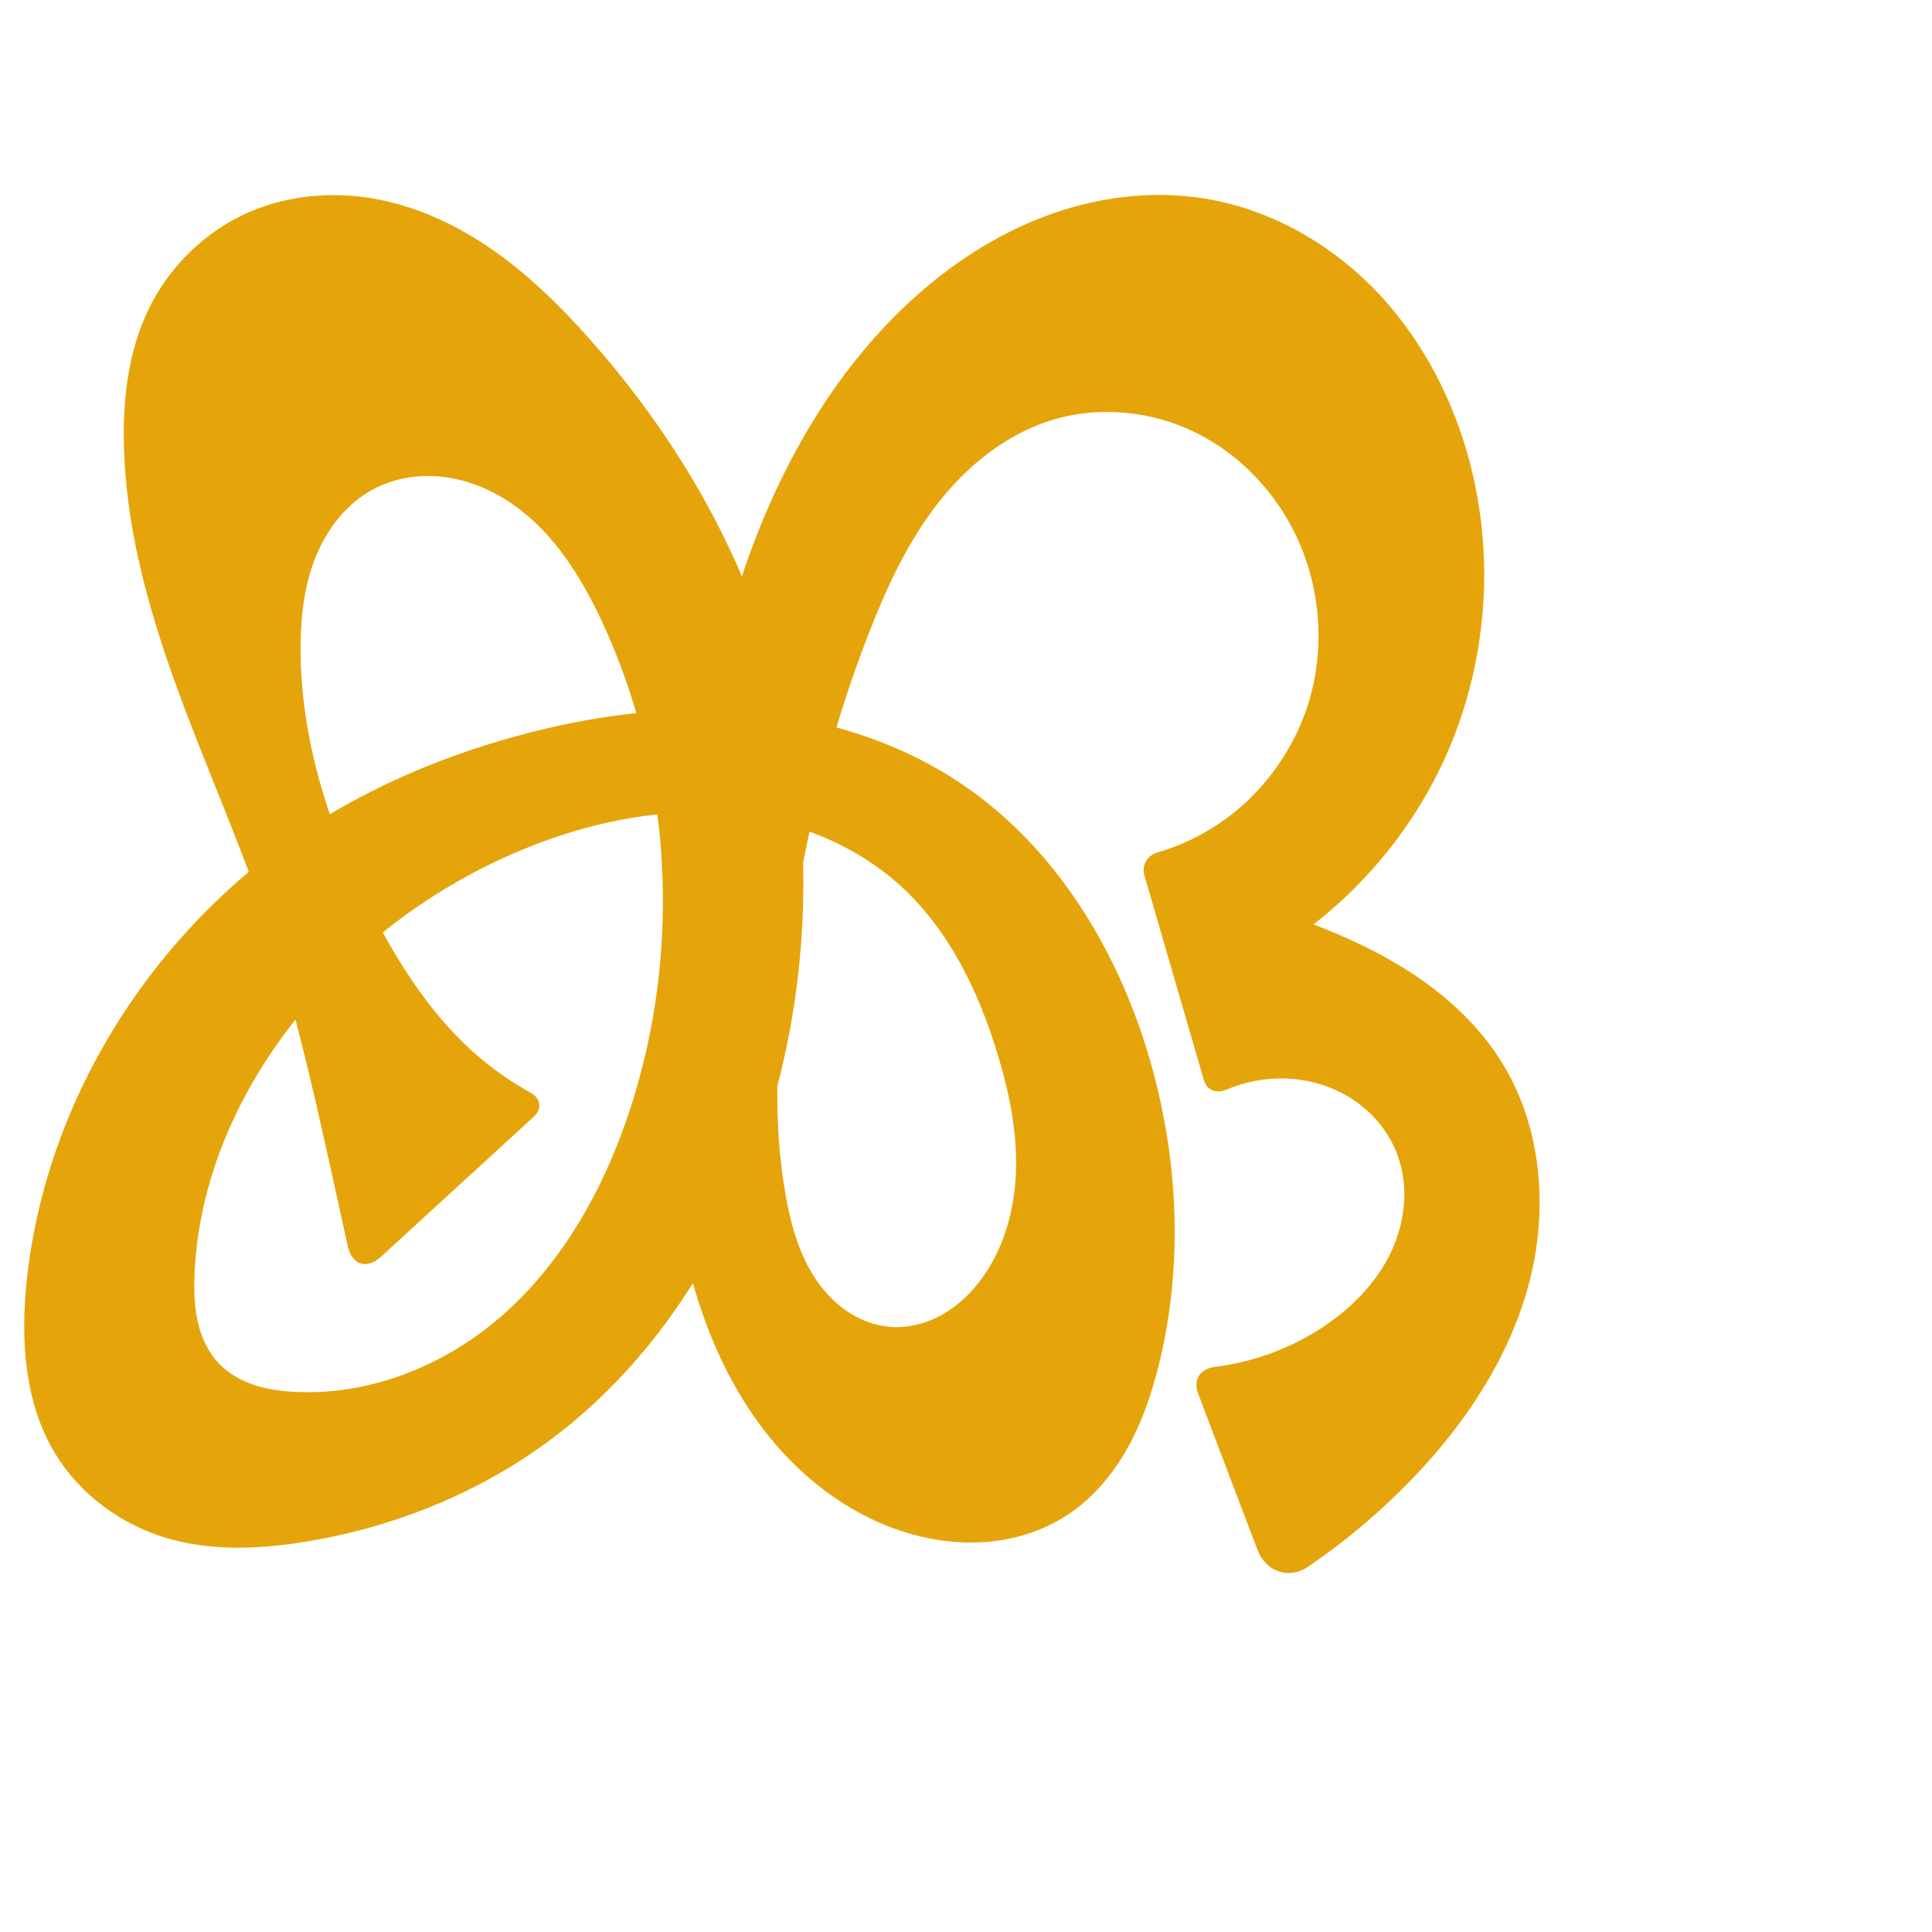
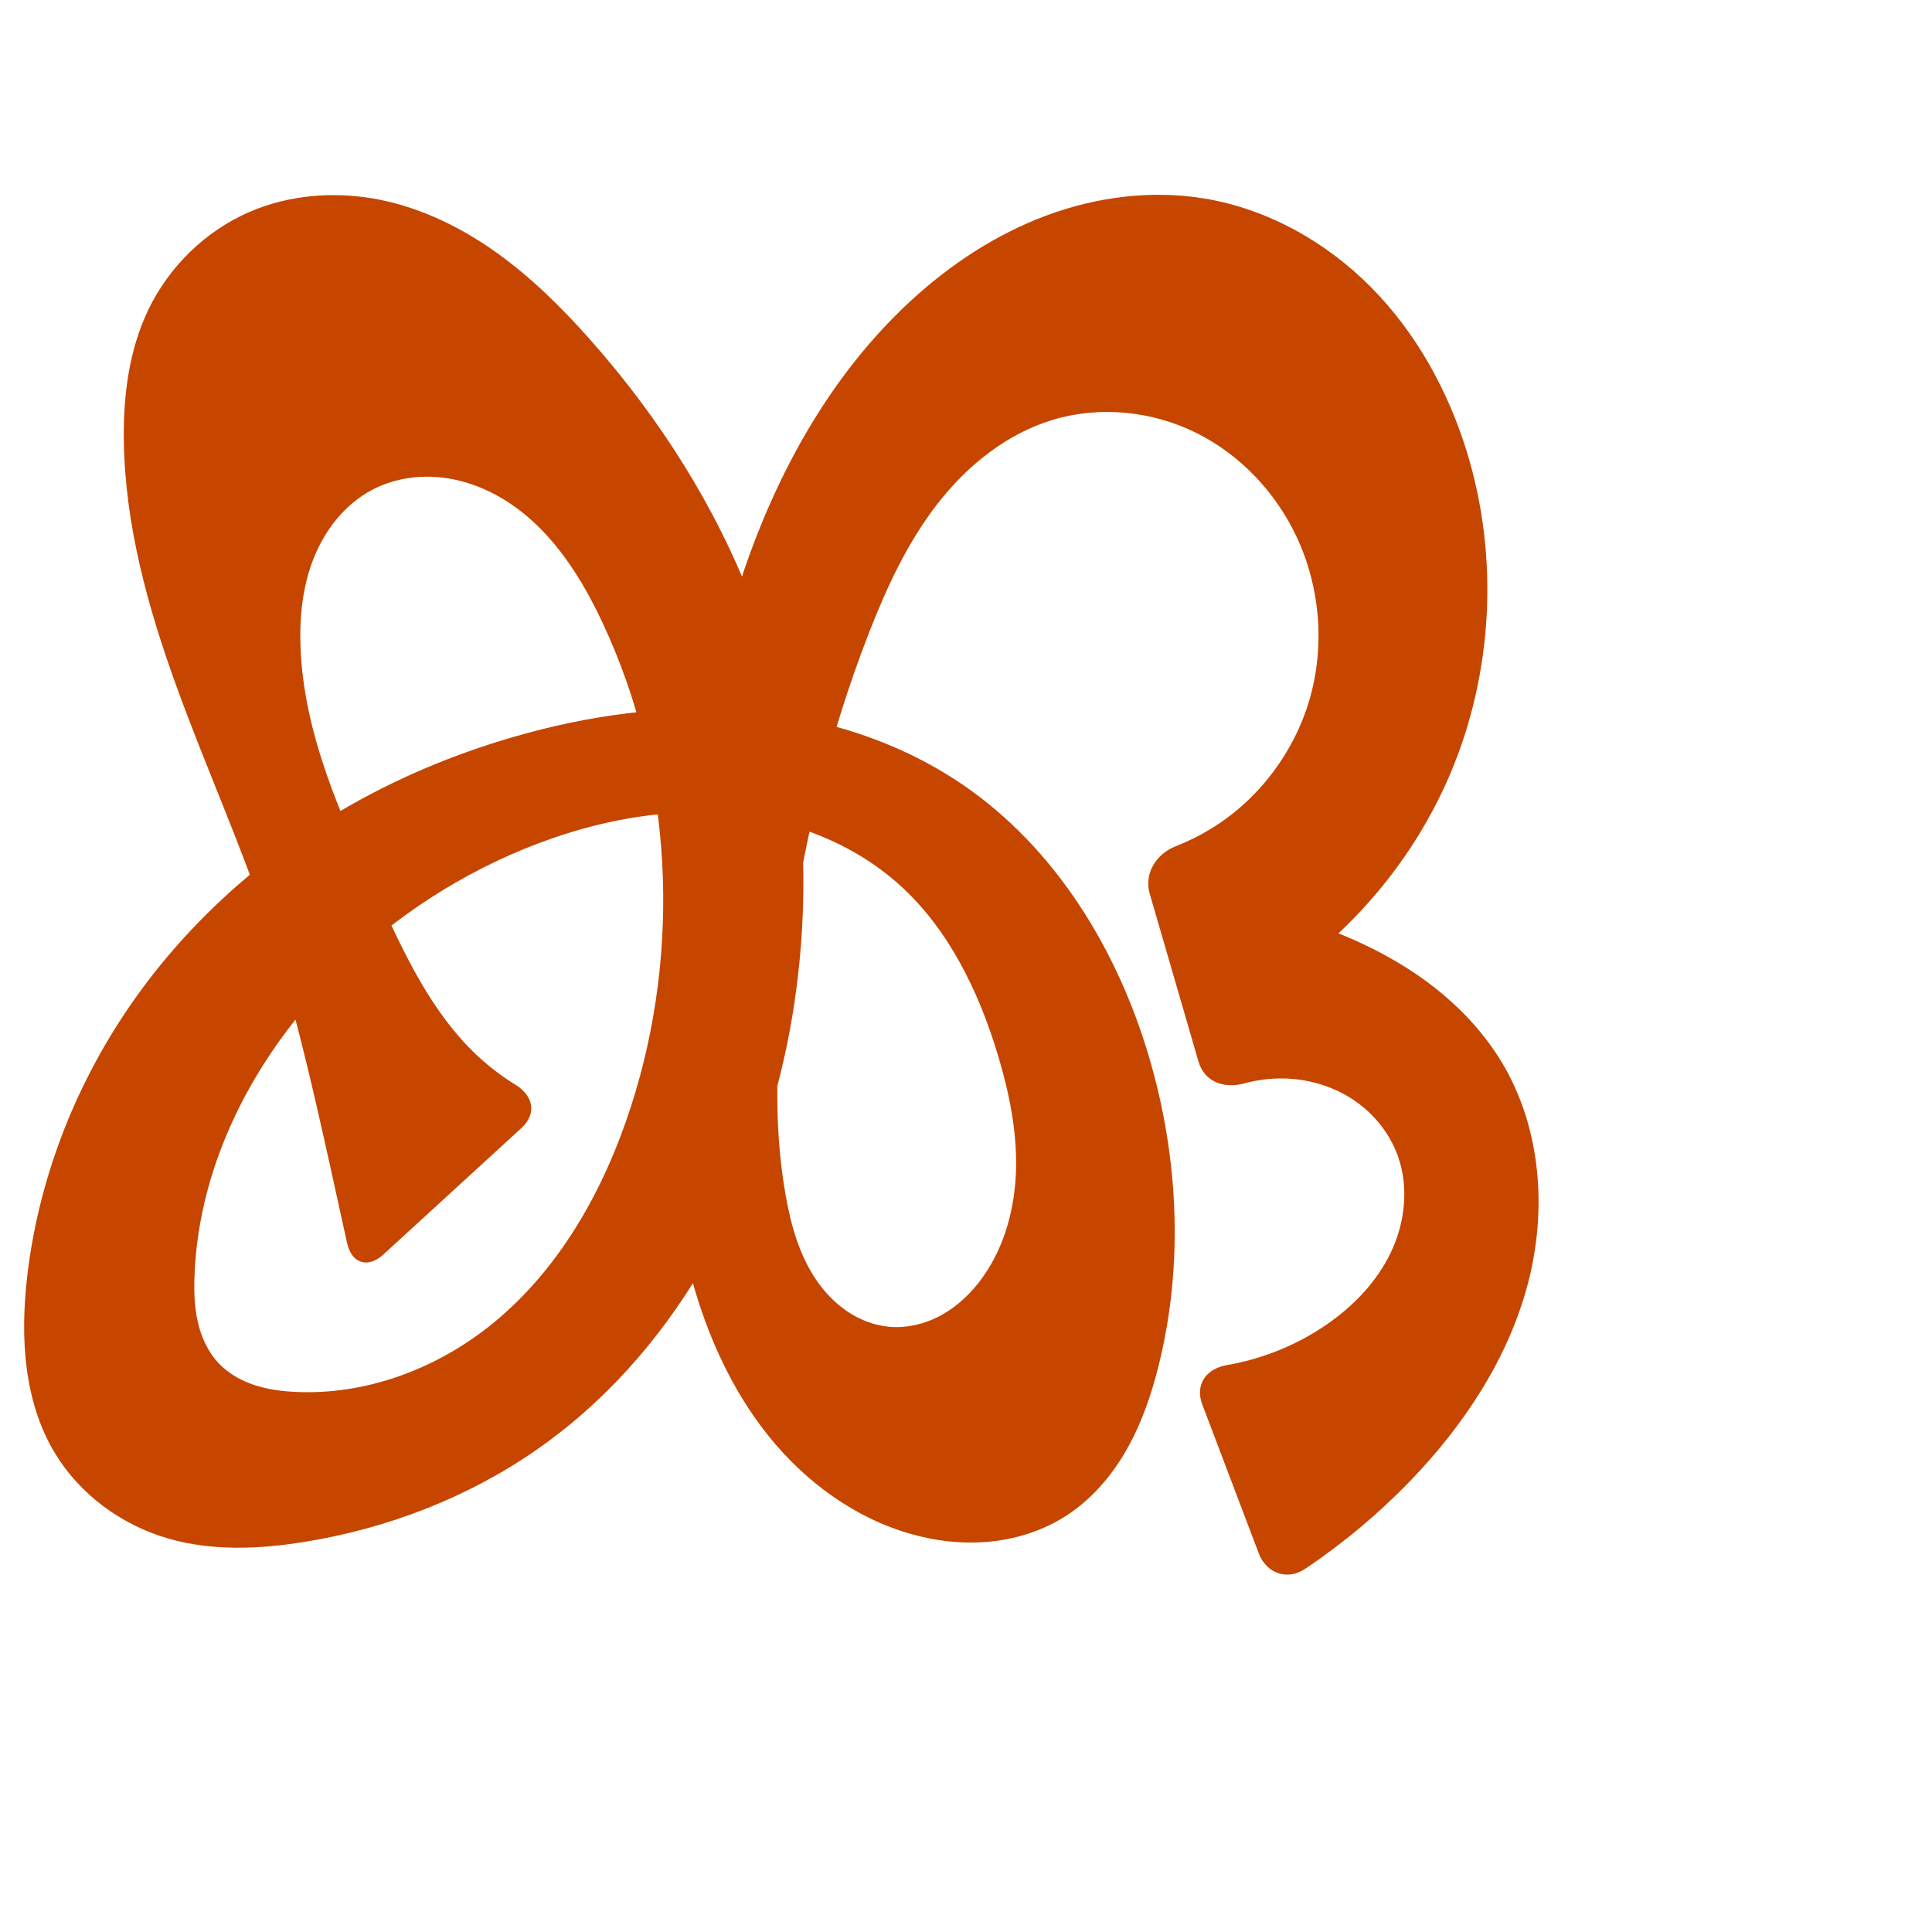
<svg xmlns="http://www.w3.org/2000/svg" xml:space="preserve" width="1000" height="1000" version="1.1" style="clip-rule:evenodd;fill-rule:evenodd;image-rendering:optimizeQuality;shape-rendering:geometricPrecision;text-rendering:geometricPrecision" viewBox="0 0 1000 1000" id="svg10">
  <defs id="defs4">
    <style type="text/css" id="style2">
   
    .fil0 {fill:#EF7F1A;fill-rule:nonzero}
   
  </style>
  </defs>
-   <path id="path1164-3-3-2-0" style="display:inline;fill:#e5a50a;fill-rule:nonzero;stroke:none;stroke-width:2.837;stroke-linecap:butt;stroke-linejoin:miter;stroke-miterlimit:4;stroke-dasharray:none;stroke-opacity:1" d="m 278.923,436.417 c -39.089,14.738 -74.931,37.949 -104.552,67.408 -41.793,41.565 -71.408,97.299 -73.687,156.198 -0.313,8.097 -0.11,16.278 1.684,24.179 1.795,7.902 5.262,15.554 10.835,21.435 4.979,5.254 11.474,8.924 18.342,11.211 6.867,2.287 14.116,3.243 21.346,3.597 35.845,1.753 71.663,-11.437 99.877,-33.617 36.177,-28.439 59.781,-70.407 73.857,-114.219 26.136,-81.35 21.197,-172.475 -14.642,-250.041 -10.849,-23.48 -25.001,-46.361 -46.154,-61.246 -10.576,-7.442 -22.802,-12.712 -35.627,-14.38 -12.824,-1.669 -26.243,0.379 -37.58,6.602 -13.779,7.563 -23.819,20.885 -29.555,35.52 -5.736,14.634 -7.47,30.558 -7.499,46.277 -0.091,49.492 16.244,97.879 39.47,141.582 13.638,25.662 29.977,50.368 51.941,69.398 8.475,7.343 17.731,13.781 27.559,19.18 5.388,2.96 6.263,8.381 1.729,12.535 l -79.083,72.451 c -7.366,6.748 -15.05,4.304 -17.179,-5.457 -3.129,-14.344 -6.285,-28.682 -9.467,-43.015 -9.388,-42.284 -19.03,-84.603 -32.834,-125.658 -13.849,-41.189 -31.811,-80.875 -46.598,-121.737 -14.787,-40.862 -26.469,-83.45 -27.02,-126.902 -0.292,-23.009 2.687,-46.491 12.619,-67.247 10.69,-22.341 29.475,-40.778 52.181,-50.668 21.358,-9.303 45.694,-10.975 68.506,-6.251 21.593,4.471 41.799,14.464 59.735,27.292 17.936,12.828 33.709,28.457 48.336,44.958 35.71,40.286 65.133,86.425 84.267,136.745 27.308,71.818 33.019,151.45 17.905,226.784 -16.685,83.166 -60.538,163.036 -130.272,211.328 -35.587,24.644 -77.005,40.531 -119.74,47.419 -23.491,3.786 -47.921,4.845 -70.769,-1.799 -23.986,-6.974 -45.541,-22.721 -58.425,-44.122 -16.093,-26.73 -17.858,-59.769 -14.435,-90.781 10.806,-97.903 71.085,-188.281 155.432,-239.148 29.953,-18.063 62.637,-31.404 96.334,-40.784 38.778,-10.795 79.281,-16.397 119.408,-13.227 40.127,3.17 79.91,15.369 113.206,37.988 48.141,32.705 80.153,85.489 96.505,141.343 15.106,51.596 17.816,107.171 4.811,159.336 -3.737,14.991 -8.785,29.755 -16.396,43.2 -7.611,13.445 -17.887,25.569 -30.797,34.055 -11.697,7.689 -25.353,12.235 -39.271,13.723 -13.919,1.489 -28.09,-0.033 -41.564,-3.831 -29.195,-8.228 -54.806,-27.065 -73.811,-50.706 -19.005,-23.641 -31.689,-51.909 -39.766,-81.147 -18.236,-66.011 -13.5,-136.026 -5.669,-204.06 6.337,-55.057 14.691,-110.248 32.557,-162.71 17.865,-52.462 45.771,-102.419 86.622,-139.87 20.389,-18.693 43.952,-34.15 69.874,-43.804 25.922,-9.654 54.252,-13.373 81.573,-9.045 32.911,5.213 63.547,22.077 87.045,45.703 23.498,23.626 40,53.776 49.254,85.787 15.196,52.566 10.727,110.572 -12.341,160.189 -23.068,49.618 -64.538,90.421 -114.523,112.683 l 1.967,-43.549 c 13.664,3.737 27.159,8.089 40.432,13.038 20.099,7.494 39.784,16.412 57.605,28.352 17.821,11.939 33.78,27.015 45.039,45.273 20.862,33.83 24.01,76.773 13.618,115.136 -10.392,38.363 -33.317,72.441 -60.977,100.982 -16.112,16.626 -33.924,31.602 -53.061,44.633 -9.997,6.807 -21.966,2.57 -26.257,-8.739 l -30.789,-81.139 c -2.64,-6.957 1.272,-12.626 8.655,-13.53 20.353,-2.493 40.113,-9.836 57.094,-21.338 14.21,-9.626 26.637,-22.34 34.051,-37.819 7.414,-15.479 9.464,-33.865 3.668,-50.02 -4.296,-11.973 -12.76,-22.33 -23.391,-29.316 -10.631,-6.986 -23.348,-10.631 -36.068,-10.807 -10.087,-0.139 -20.193,1.89 -29.466,5.857 -4.972,2.127 -9.942,0.244 -11.453,-4.953 L 592.309,453.003 c -1.51,-5.197 1.583,-10.241 6.775,-11.763 9.789,-2.87 19.198,-7.04 27.892,-12.377 24.471,-15.022 42.935,-39.477 50.907,-67.062 7.972,-27.585 5.429,-58.031 -6.796,-84.013 -10.832,-23.02 -29.272,-42.552 -52.08,-53.823 -22.808,-11.271 -49.891,-14.013 -74.234,-6.619 -23.949,7.275 -44.34,23.809 -59.671,43.595 -15.33,19.786 -25.997,42.766 -35.117,66.075 -21.664,55.367 -35.291,113.706 -42.858,172.677 -5.066,39.48 -7.419,79.75 -0.48,118.944 2.708,15.298 6.958,30.652 15.632,43.541 4.337,6.444 9.763,12.203 16.198,16.553 6.435,4.351 13.898,7.264 21.632,7.99 9.529,0.894 19.23,-1.571 27.573,-6.26 8.343,-4.689 15.369,-11.527 20.933,-19.315 11.59,-16.221 16.838,-36.395 17.287,-56.326 0.449,-19.931 -3.661,-39.722 -9.42,-58.809 -9.882,-32.752 -25.302,-64.835 -50.67,-87.788 -24.471,-22.142 -57.007,-34.383 -89.896,-37.108 -32.889,-2.725 -66.114,3.658 -96.994,15.301 z" />
+   <path id="path1164-3-3-2-0" style="display:inline;fill:#c64600;fill-rule:nonzero;stroke:none;stroke-width:2.837;stroke-linecap:butt;stroke-linejoin:miter;stroke-miterlimit:4;stroke-dasharray:none;stroke-opacity:1" d="m 278.923,436.417 c -39.089,14.738 -74.931,37.949 -104.552,67.408 -41.793,41.565 -71.408,97.299 -73.687,156.198 -0.313,8.097 -0.11,16.278 1.684,24.179 1.795,7.902 5.262,15.554 10.835,21.435 4.979,5.254 11.475,8.924 18.342,11.21 6.867,2.287 14.116,3.243 21.346,3.597 35.846,1.754 71.668,-11.43 99.877,-33.617 36.169,-28.446 59.739,-70.424 73.857,-114.219 26.226,-81.355 21.604,-172.628 -14.642,-250.041 -10.932,-23.349 -25.193,-46.04 -46.308,-60.834 -10.558,-7.397 -22.73,-12.653 -35.505,-14.383 -12.774,-1.73 -26.148,0.176 -37.548,6.193 -13.972,7.375 -24.345,20.576 -30.202,35.249 -5.857,14.674 -7.479,30.76 -6.851,46.547 1.795,45.173 21.204,87.523 40.043,128.619 13.574,29.61 27.6,60.086 51.368,82.36 6.085,5.702 12.747,10.787 19.846,15.162 9.323,5.746 11.1,15.035 3.016,22.44 l -71.358,65.374 c -8.083,7.405 -16.516,4.723 -18.854,-5.988 -3.006,-13.77 -6.037,-27.534 -9.092,-41.294 -9.388,-42.284 -19.03,-84.603 -32.834,-125.658 -13.849,-41.189 -31.811,-80.875 -46.598,-121.737 -14.787,-40.862 -26.469,-83.45 -27.02,-126.902 -0.292,-23.009 2.687,-46.491 12.619,-67.247 10.69,-22.341 29.475,-40.778 52.181,-50.668 21.358,-9.303 45.694,-10.975 68.506,-6.251 21.593,4.471 41.799,14.464 59.735,27.292 17.936,12.828 33.709,28.457 48.336,44.958 35.71,40.286 65.133,86.425 84.267,136.745 27.308,71.818 33.018,151.45 17.905,226.784 -16.684,83.166 -60.536,163.038 -130.272,211.328 -35.588,24.643 -77.006,40.528 -119.74,47.419 -23.491,3.788 -47.922,4.85 -70.769,-1.799 C 62.871,789.298 41.33,773.543 28.43,752.154 12.312,725.432 10.471,692.38 13.994,661.373 c 5.659,-49.805 24.136,-97.968 52.329,-139.414 28.193,-41.445 65.985,-76.172 109.102,-101.734 28.263,-16.756 58.779,-29.626 90.334,-38.784 38.694,-11.231 79.271,-16.901 119.431,-13.646 40.16,3.255 79.915,15.677 113.183,38.407 48.045,32.825 80.118,85.511 96.505,141.343 15.141,51.588 17.824,107.171 4.811,159.336 -3.739,14.99 -8.787,29.754 -16.398,43.198 -7.611,13.445 -17.885,25.569 -30.795,34.056 -11.697,7.689 -25.353,12.235 -39.271,13.724 -13.919,1.489 -28.091,-0.034 -41.564,-3.831 -29.195,-8.229 -54.805,-27.066 -73.809,-50.707 -19.004,-23.641 -31.689,-51.909 -39.768,-81.145 -18.241,-66.01 -13.521,-136.028 -5.669,-204.06 6.354,-55.048 14.747,-110.226 32.626,-162.676 17.878,-52.45 45.764,-102.395 86.553,-139.904 20.37,-18.732 43.914,-34.247 69.841,-43.922 25.927,-9.675 54.292,-13.374 81.606,-8.927 32.828,5.344 63.277,22.401 86.668,46.046 23.391,23.645 39.898,53.639 49.63,85.444 16.622,54.319 13.43,114.468 -8.848,166.722 -22.277,52.254 -63.465,96.205 -114.165,121.823 l -13.222,-58.639 c 17.559,2.723 34.894,6.894 51.77,12.456 20.432,6.734 40.287,15.562 58.086,27.645 17.799,12.083 33.523,27.512 44.558,45.979 20.346,34.049 23.372,76.783 13.092,115.093 -10.28,38.31 -32.933,72.458 -60.451,101.026 -16.539,17.171 -34.927,32.558 -54.736,45.824 -9.107,6.099 -19.965,2.239 -23.854,-8.011 l -29.255,-77.097 c -3.889,-10.25 1.908,-18.557 12.7,-20.422 18.112,-3.129 35.566,-10.097 50.787,-20.407 14.21,-9.626 26.637,-22.34 34.051,-37.819 7.414,-15.479 9.464,-33.865 3.668,-50.02 -4.296,-11.973 -12.76,-22.33 -23.391,-29.316 -10.631,-6.986 -23.348,-10.631 -36.068,-10.807 -6.737,-0.093 -13.482,0.781 -19.982,2.554 -10.543,2.876 -20.682,-0.774 -23.741,-11.301 l -25.225,-86.804 c -3.059,-10.527 3.28,-20.677 13.48,-24.658 6.382,-2.491 12.543,-5.549 18.382,-9.133 24.471,-15.022 42.935,-39.477 50.907,-67.062 7.972,-27.585 5.429,-58.031 -6.796,-84.013 -10.832,-23.02 -29.272,-42.552 -52.08,-53.823 -22.808,-11.271 -49.891,-14.013 -74.234,-6.619 -23.949,7.275 -44.34,23.809 -59.671,43.595 -15.33,19.786 -25.997,42.766 -35.117,66.075 -21.664,55.367 -35.291,113.706 -42.858,172.677 -5.066,39.48 -7.419,79.75 -0.48,118.944 2.708,15.298 6.958,30.652 15.632,43.541 4.337,6.444 9.763,12.203 16.198,16.553 6.435,4.351 13.898,7.264 21.632,7.99 9.529,0.894 19.23,-1.571 27.573,-6.26 8.343,-4.689 15.369,-11.527 20.933,-19.315 11.59,-16.221 16.838,-36.395 17.287,-56.326 0.449,-19.931 -3.661,-39.722 -9.42,-58.809 -9.882,-32.752 -25.302,-64.835 -50.67,-87.788 -24.471,-22.142 -57.007,-34.383 -89.896,-37.108 -32.889,-2.725 -66.114,3.658 -96.994,15.301 z" />
</svg>
